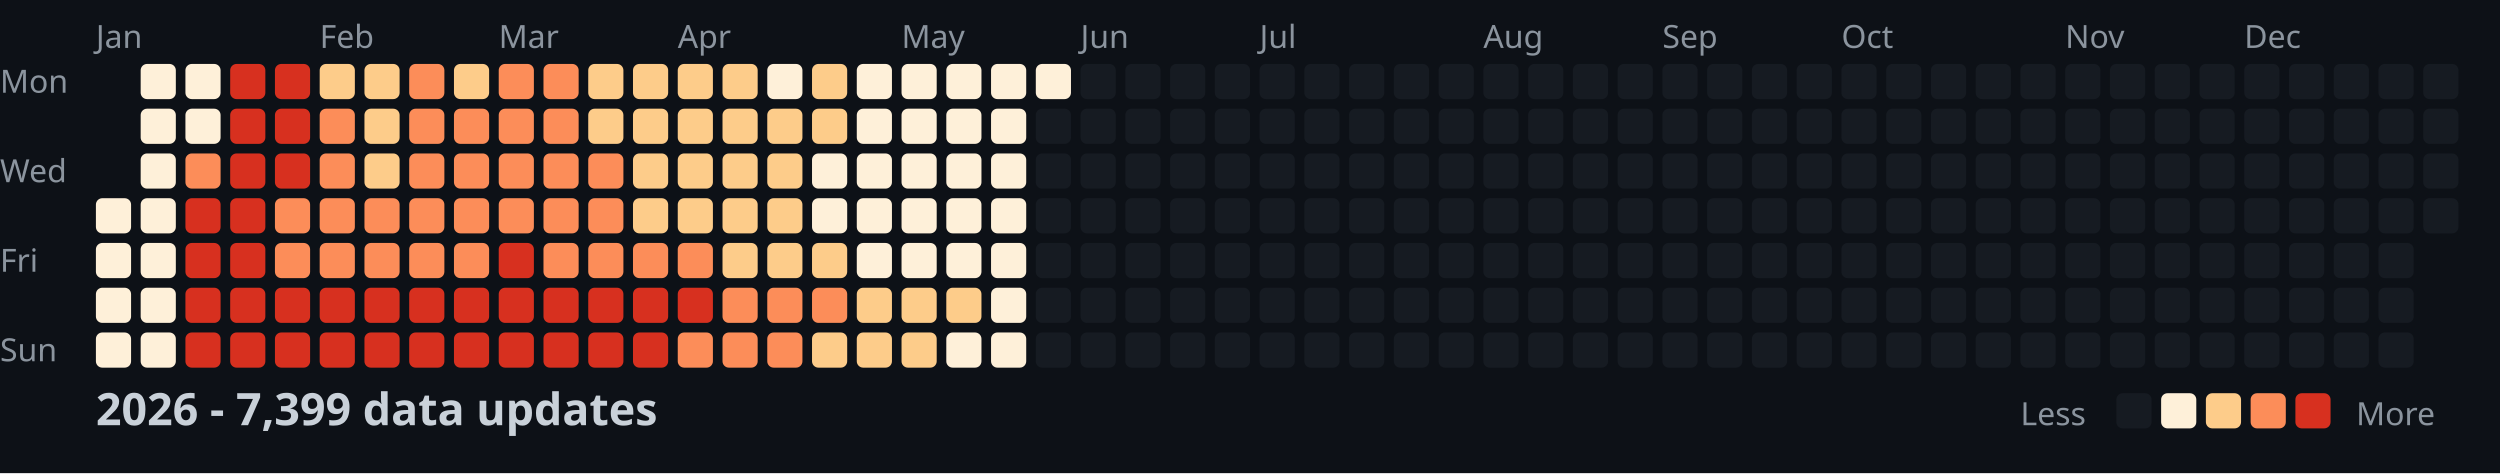
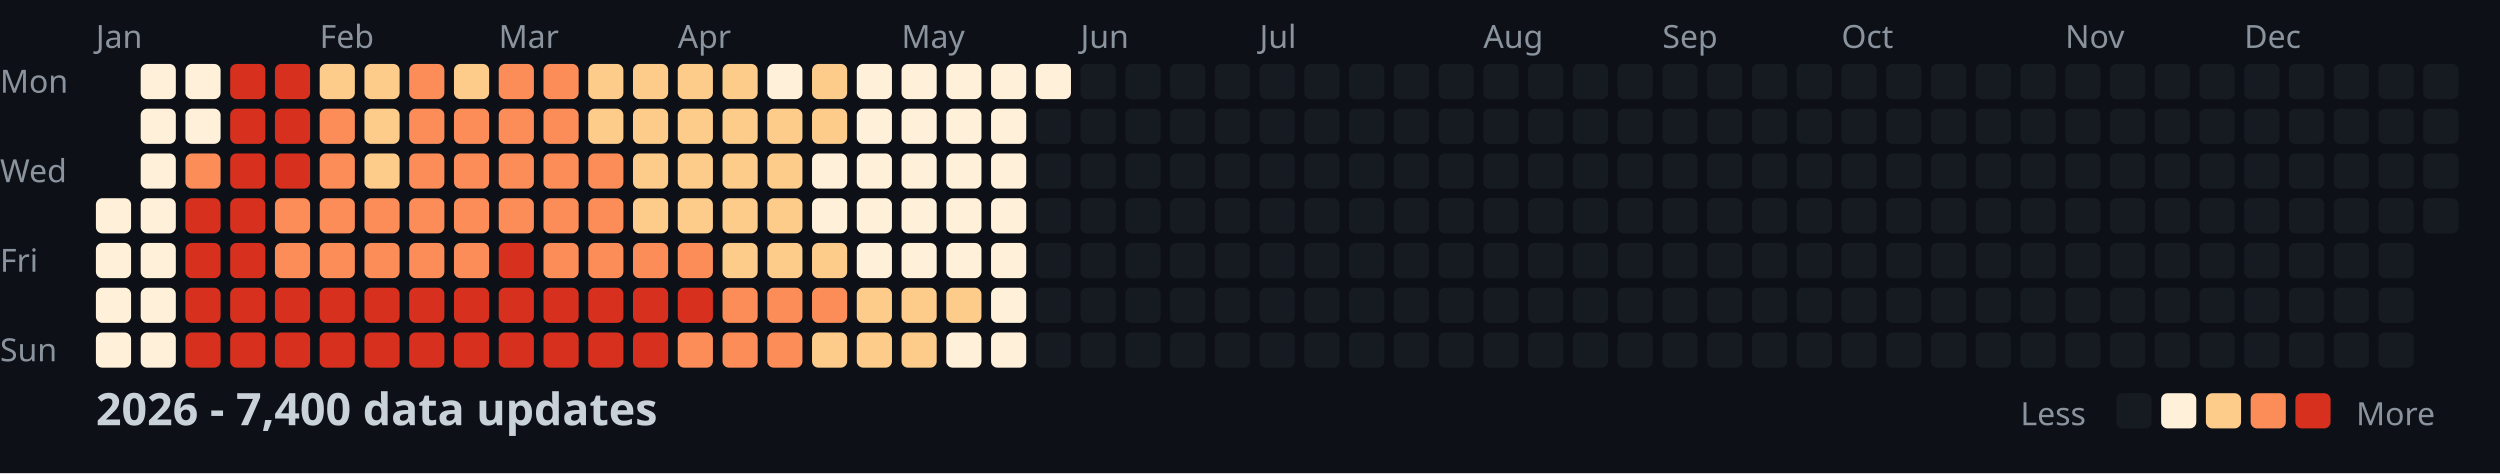
<svg xmlns="http://www.w3.org/2000/svg" width="782" height="148">
  <style>
    .month { font: 10px sans-serif; fill: #8b949e; }
    .day { font: 10px sans-serif; fill: #8b949e; }
    .title { font: bold 14px sans-serif; fill: #c9d1d9; }
    .legend { font: 10px sans-serif; fill: #8b949e; }
  </style>
  <rect width="100%" height="100%" fill="#0d1117" />
  <text x="0" y="29" class="day">Mon</text>
  <text x="0" y="57" class="day">Wed</text>
  <text x="0" y="85" class="day">Fri</text>
  <text x="0" y="113" class="day">Sun</text>
  <text x="30" y="15" class="month">Jan</text>
  <text x="100" y="15" class="month">Feb</text>
  <text x="156" y="15" class="month">Mar</text>
  <text x="212" y="15" class="month">Apr</text>
  <text x="282" y="15" class="month">May</text>
  <text x="338" y="15" class="month">Jun</text>
  <text x="394" y="15" class="month">Jul</text>
  <text x="464" y="15" class="month">Aug</text>
  <text x="520" y="15" class="month">Sep</text>
  <text x="576" y="15" class="month">Oct</text>
  <text x="646" y="15" class="month">Nov</text>
  <text x="702" y="15" class="month">Dec</text>
  <rect x="30" y="62" width="11" height="11" fill="#fef0d9" rx="2" />
  <rect x="30" y="76" width="11" height="11" fill="#fef0d9" rx="2" />
  <rect x="30" y="90" width="11" height="11" fill="#fef0d9" rx="2" />
  <rect x="30" y="104" width="11" height="11" fill="#fef0d9" rx="2" />
  <rect x="44" y="20" width="11" height="11" fill="#fef0d9" rx="2" />
  <rect x="44" y="34" width="11" height="11" fill="#fef0d9" rx="2" />
  <rect x="44" y="48" width="11" height="11" fill="#fef0d9" rx="2" />
  <rect x="44" y="62" width="11" height="11" fill="#fef0d9" rx="2" />
  <rect x="44" y="76" width="11" height="11" fill="#fef0d9" rx="2" />
  <rect x="44" y="90" width="11" height="11" fill="#fef0d9" rx="2" />
  <rect x="44" y="104" width="11" height="11" fill="#fef0d9" rx="2" />
  <rect x="58" y="20" width="11" height="11" fill="#fef0d9" rx="2" />
  <rect x="58" y="34" width="11" height="11" fill="#fef0d9" rx="2" />
  <rect x="58" y="48" width="11" height="11" fill="#fc8d59" rx="2" />
  <rect x="58" y="62" width="11" height="11" fill="#d7301f" rx="2" />
  <rect x="58" y="76" width="11" height="11" fill="#d7301f" rx="2" />
  <rect x="58" y="90" width="11" height="11" fill="#d7301f" rx="2" />
  <rect x="58" y="104" width="11" height="11" fill="#d7301f" rx="2" />
  <rect x="72" y="20" width="11" height="11" fill="#d7301f" rx="2" />
  <rect x="72" y="34" width="11" height="11" fill="#d7301f" rx="2" />
  <rect x="72" y="48" width="11" height="11" fill="#d7301f" rx="2" />
  <rect x="72" y="62" width="11" height="11" fill="#d7301f" rx="2" />
  <rect x="72" y="76" width="11" height="11" fill="#d7301f" rx="2" />
  <rect x="72" y="90" width="11" height="11" fill="#d7301f" rx="2" />
  <rect x="72" y="104" width="11" height="11" fill="#d7301f" rx="2" />
  <rect x="86" y="20" width="11" height="11" fill="#d7301f" rx="2" />
  <rect x="86" y="34" width="11" height="11" fill="#d7301f" rx="2" />
  <rect x="86" y="48" width="11" height="11" fill="#d7301f" rx="2" />
  <rect x="86" y="62" width="11" height="11" fill="#fc8d59" rx="2" />
  <rect x="86" y="76" width="11" height="11" fill="#fc8d59" rx="2" />
  <rect x="86" y="90" width="11" height="11" fill="#d7301f" rx="2" />
  <rect x="86" y="104" width="11" height="11" fill="#d7301f" rx="2" />
  <rect x="100" y="20" width="11" height="11" fill="#fdcc8a" rx="2" />
  <rect x="100" y="34" width="11" height="11" fill="#fc8d59" rx="2" />
  <rect x="100" y="48" width="11" height="11" fill="#fc8d59" rx="2" />
  <rect x="100" y="62" width="11" height="11" fill="#fc8d59" rx="2" />
  <rect x="100" y="76" width="11" height="11" fill="#fc8d59" rx="2" />
  <rect x="100" y="90" width="11" height="11" fill="#d7301f" rx="2" />
  <rect x="100" y="104" width="11" height="11" fill="#d7301f" rx="2" />
  <rect x="114" y="20" width="11" height="11" fill="#fdcc8a" rx="2" />
  <rect x="114" y="34" width="11" height="11" fill="#fdcc8a" rx="2" />
  <rect x="114" y="48" width="11" height="11" fill="#fdcc8a" rx="2" />
  <rect x="114" y="62" width="11" height="11" fill="#fc8d59" rx="2" />
  <rect x="114" y="76" width="11" height="11" fill="#fc8d59" rx="2" />
  <rect x="114" y="90" width="11" height="11" fill="#d7301f" rx="2" />
  <rect x="114" y="104" width="11" height="11" fill="#d7301f" rx="2" />
  <rect x="128" y="20" width="11" height="11" fill="#fc8d59" rx="2" />
  <rect x="128" y="34" width="11" height="11" fill="#fc8d59" rx="2" />
  <rect x="128" y="48" width="11" height="11" fill="#fc8d59" rx="2" />
  <rect x="128" y="62" width="11" height="11" fill="#fc8d59" rx="2" />
  <rect x="128" y="76" width="11" height="11" fill="#fc8d59" rx="2" />
  <rect x="128" y="90" width="11" height="11" fill="#d7301f" rx="2" />
  <rect x="128" y="104" width="11" height="11" fill="#d7301f" rx="2" />
  <rect x="142" y="20" width="11" height="11" fill="#fdcc8a" rx="2" />
  <rect x="142" y="34" width="11" height="11" fill="#fc8d59" rx="2" />
  <rect x="142" y="48" width="11" height="11" fill="#fc8d59" rx="2" />
  <rect x="142" y="62" width="11" height="11" fill="#fc8d59" rx="2" />
  <rect x="142" y="76" width="11" height="11" fill="#fc8d59" rx="2" />
  <rect x="142" y="90" width="11" height="11" fill="#d7301f" rx="2" />
  <rect x="142" y="104" width="11" height="11" fill="#d7301f" rx="2" />
  <rect x="156" y="20" width="11" height="11" fill="#fc8d59" rx="2" />
  <rect x="156" y="34" width="11" height="11" fill="#fc8d59" rx="2" />
  <rect x="156" y="48" width="11" height="11" fill="#fc8d59" rx="2" />
  <rect x="156" y="62" width="11" height="11" fill="#fc8d59" rx="2" />
  <rect x="156" y="76" width="11" height="11" fill="#d7301f" rx="2" />
  <rect x="156" y="90" width="11" height="11" fill="#d7301f" rx="2" />
  <rect x="156" y="104" width="11" height="11" fill="#d7301f" rx="2" />
  <rect x="170" y="20" width="11" height="11" fill="#fc8d59" rx="2" />
  <rect x="170" y="34" width="11" height="11" fill="#fc8d59" rx="2" />
  <rect x="170" y="48" width="11" height="11" fill="#fc8d59" rx="2" />
  <rect x="170" y="62" width="11" height="11" fill="#fc8d59" rx="2" />
  <rect x="170" y="76" width="11" height="11" fill="#fc8d59" rx="2" />
  <rect x="170" y="90" width="11" height="11" fill="#d7301f" rx="2" />
  <rect x="170" y="104" width="11" height="11" fill="#d7301f" rx="2" />
  <rect x="184" y="20" width="11" height="11" fill="#fdcc8a" rx="2" />
  <rect x="184" y="34" width="11" height="11" fill="#fdcc8a" rx="2" />
  <rect x="184" y="48" width="11" height="11" fill="#fc8d59" rx="2" />
  <rect x="184" y="62" width="11" height="11" fill="#fc8d59" rx="2" />
  <rect x="184" y="76" width="11" height="11" fill="#fc8d59" rx="2" />
  <rect x="184" y="90" width="11" height="11" fill="#d7301f" rx="2" />
  <rect x="184" y="104" width="11" height="11" fill="#d7301f" rx="2" />
  <rect x="198" y="20" width="11" height="11" fill="#fdcc8a" rx="2" />
  <rect x="198" y="34" width="11" height="11" fill="#fdcc8a" rx="2" />
  <rect x="198" y="48" width="11" height="11" fill="#fdcc8a" rx="2" />
  <rect x="198" y="62" width="11" height="11" fill="#fdcc8a" rx="2" />
  <rect x="198" y="76" width="11" height="11" fill="#fc8d59" rx="2" />
  <rect x="198" y="90" width="11" height="11" fill="#d7301f" rx="2" />
  <rect x="198" y="104" width="11" height="11" fill="#d7301f" rx="2" />
  <rect x="212" y="20" width="11" height="11" fill="#fdcc8a" rx="2" />
  <rect x="212" y="34" width="11" height="11" fill="#fdcc8a" rx="2" />
  <rect x="212" y="48" width="11" height="11" fill="#fdcc8a" rx="2" />
  <rect x="212" y="62" width="11" height="11" fill="#fdcc8a" rx="2" />
  <rect x="212" y="76" width="11" height="11" fill="#fc8d59" rx="2" />
  <rect x="212" y="90" width="11" height="11" fill="#d7301f" rx="2" />
  <rect x="212" y="104" width="11" height="11" fill="#fc8d59" rx="2" />
  <rect x="226" y="20" width="11" height="11" fill="#fdcc8a" rx="2" />
  <rect x="226" y="34" width="11" height="11" fill="#fdcc8a" rx="2" />
  <rect x="226" y="48" width="11" height="11" fill="#fdcc8a" rx="2" />
  <rect x="226" y="62" width="11" height="11" fill="#fdcc8a" rx="2" />
  <rect x="226" y="76" width="11" height="11" fill="#fdcc8a" rx="2" />
  <rect x="226" y="90" width="11" height="11" fill="#fc8d59" rx="2" />
  <rect x="226" y="104" width="11" height="11" fill="#fc8d59" rx="2" />
  <rect x="240" y="20" width="11" height="11" fill="#fef0d9" rx="2" />
  <rect x="240" y="34" width="11" height="11" fill="#fdcc8a" rx="2" />
  <rect x="240" y="48" width="11" height="11" fill="#fdcc8a" rx="2" />
  <rect x="240" y="62" width="11" height="11" fill="#fdcc8a" rx="2" />
  <rect x="240" y="76" width="11" height="11" fill="#fdcc8a" rx="2" />
  <rect x="240" y="90" width="11" height="11" fill="#fc8d59" rx="2" />
  <rect x="240" y="104" width="11" height="11" fill="#fc8d59" rx="2" />
  <rect x="254" y="20" width="11" height="11" fill="#fdcc8a" rx="2" />
  <rect x="254" y="34" width="11" height="11" fill="#fdcc8a" rx="2" />
  <rect x="254" y="48" width="11" height="11" fill="#fef0d9" rx="2" />
  <rect x="254" y="62" width="11" height="11" fill="#fef0d9" rx="2" />
  <rect x="254" y="76" width="11" height="11" fill="#fdcc8a" rx="2" />
  <rect x="254" y="90" width="11" height="11" fill="#fc8d59" rx="2" />
  <rect x="254" y="104" width="11" height="11" fill="#fdcc8a" rx="2" />
  <rect x="268" y="20" width="11" height="11" fill="#fef0d9" rx="2" />
  <rect x="268" y="34" width="11" height="11" fill="#fef0d9" rx="2" />
  <rect x="268" y="48" width="11" height="11" fill="#fef0d9" rx="2" />
  <rect x="268" y="62" width="11" height="11" fill="#fef0d9" rx="2" />
  <rect x="268" y="76" width="11" height="11" fill="#fef0d9" rx="2" />
  <rect x="268" y="90" width="11" height="11" fill="#fdcc8a" rx="2" />
  <rect x="268" y="104" width="11" height="11" fill="#fdcc8a" rx="2" />
  <rect x="282" y="20" width="11" height="11" fill="#fef0d9" rx="2" />
  <rect x="282" y="34" width="11" height="11" fill="#fef0d9" rx="2" />
  <rect x="282" y="48" width="11" height="11" fill="#fef0d9" rx="2" />
  <rect x="282" y="62" width="11" height="11" fill="#fef0d9" rx="2" />
  <rect x="282" y="76" width="11" height="11" fill="#fef0d9" rx="2" />
  <rect x="282" y="90" width="11" height="11" fill="#fdcc8a" rx="2" />
  <rect x="282" y="104" width="11" height="11" fill="#fdcc8a" rx="2" />
  <rect x="296" y="20" width="11" height="11" fill="#fef0d9" rx="2" />
  <rect x="296" y="34" width="11" height="11" fill="#fef0d9" rx="2" />
  <rect x="296" y="48" width="11" height="11" fill="#fef0d9" rx="2" />
  <rect x="296" y="62" width="11" height="11" fill="#fef0d9" rx="2" />
  <rect x="296" y="76" width="11" height="11" fill="#fef0d9" rx="2" />
  <rect x="296" y="90" width="11" height="11" fill="#fdcc8a" rx="2" />
  <rect x="296" y="104" width="11" height="11" fill="#fef0d9" rx="2" />
  <rect x="310" y="20" width="11" height="11" fill="#fef0d9" rx="2" />
  <rect x="310" y="34" width="11" height="11" fill="#fef0d9" rx="2" />
  <rect x="310" y="48" width="11" height="11" fill="#fef0d9" rx="2" />
  <rect x="310" y="62" width="11" height="11" fill="#fef0d9" rx="2" />
  <rect x="310" y="76" width="11" height="11" fill="#fef0d9" rx="2" />
  <rect x="310" y="90" width="11" height="11" fill="#fef0d9" rx="2" />
  <rect x="310" y="104" width="11" height="11" fill="#fef0d9" rx="2" />
  <rect x="324" y="20" width="11" height="11" fill="#fef0d9" rx="2" />
  <rect x="324" y="34" width="11" height="11" fill="#161b22" rx="2" />
  <rect x="324" y="48" width="11" height="11" fill="#161b22" rx="2" />
  <rect x="324" y="62" width="11" height="11" fill="#161b22" rx="2" />
  <rect x="324" y="76" width="11" height="11" fill="#161b22" rx="2" />
  <rect x="324" y="90" width="11" height="11" fill="#161b22" rx="2" />
  <rect x="324" y="104" width="11" height="11" fill="#161b22" rx="2" />
  <rect x="338" y="20" width="11" height="11" fill="#161b22" rx="2" />
  <rect x="338" y="34" width="11" height="11" fill="#161b22" rx="2" />
  <rect x="338" y="48" width="11" height="11" fill="#161b22" rx="2" />
  <rect x="338" y="62" width="11" height="11" fill="#161b22" rx="2" />
  <rect x="338" y="76" width="11" height="11" fill="#161b22" rx="2" />
  <rect x="338" y="90" width="11" height="11" fill="#161b22" rx="2" />
  <rect x="338" y="104" width="11" height="11" fill="#161b22" rx="2" />
  <rect x="352" y="20" width="11" height="11" fill="#161b22" rx="2" />
  <rect x="352" y="34" width="11" height="11" fill="#161b22" rx="2" />
  <rect x="352" y="48" width="11" height="11" fill="#161b22" rx="2" />
  <rect x="352" y="62" width="11" height="11" fill="#161b22" rx="2" />
  <rect x="352" y="76" width="11" height="11" fill="#161b22" rx="2" />
  <rect x="352" y="90" width="11" height="11" fill="#161b22" rx="2" />
  <rect x="352" y="104" width="11" height="11" fill="#161b22" rx="2" />
  <rect x="366" y="20" width="11" height="11" fill="#161b22" rx="2" />
  <rect x="366" y="34" width="11" height="11" fill="#161b22" rx="2" />
  <rect x="366" y="48" width="11" height="11" fill="#161b22" rx="2" />
  <rect x="366" y="62" width="11" height="11" fill="#161b22" rx="2" />
  <rect x="366" y="76" width="11" height="11" fill="#161b22" rx="2" />
  <rect x="366" y="90" width="11" height="11" fill="#161b22" rx="2" />
  <rect x="366" y="104" width="11" height="11" fill="#161b22" rx="2" />
  <rect x="380" y="20" width="11" height="11" fill="#161b22" rx="2" />
  <rect x="380" y="34" width="11" height="11" fill="#161b22" rx="2" />
  <rect x="380" y="48" width="11" height="11" fill="#161b22" rx="2" />
  <rect x="380" y="62" width="11" height="11" fill="#161b22" rx="2" />
  <rect x="380" y="76" width="11" height="11" fill="#161b22" rx="2" />
  <rect x="380" y="90" width="11" height="11" fill="#161b22" rx="2" />
  <rect x="380" y="104" width="11" height="11" fill="#161b22" rx="2" />
  <rect x="394" y="20" width="11" height="11" fill="#161b22" rx="2" />
  <rect x="394" y="34" width="11" height="11" fill="#161b22" rx="2" />
  <rect x="394" y="48" width="11" height="11" fill="#161b22" rx="2" />
  <rect x="394" y="62" width="11" height="11" fill="#161b22" rx="2" />
  <rect x="394" y="76" width="11" height="11" fill="#161b22" rx="2" />
  <rect x="394" y="90" width="11" height="11" fill="#161b22" rx="2" />
  <rect x="394" y="104" width="11" height="11" fill="#161b22" rx="2" />
  <rect x="408" y="20" width="11" height="11" fill="#161b22" rx="2" />
  <rect x="408" y="34" width="11" height="11" fill="#161b22" rx="2" />
  <rect x="408" y="48" width="11" height="11" fill="#161b22" rx="2" />
  <rect x="408" y="62" width="11" height="11" fill="#161b22" rx="2" />
  <rect x="408" y="76" width="11" height="11" fill="#161b22" rx="2" />
  <rect x="408" y="90" width="11" height="11" fill="#161b22" rx="2" />
  <rect x="408" y="104" width="11" height="11" fill="#161b22" rx="2" />
  <rect x="422" y="20" width="11" height="11" fill="#161b22" rx="2" />
  <rect x="422" y="34" width="11" height="11" fill="#161b22" rx="2" />
  <rect x="422" y="48" width="11" height="11" fill="#161b22" rx="2" />
  <rect x="422" y="62" width="11" height="11" fill="#161b22" rx="2" />
  <rect x="422" y="76" width="11" height="11" fill="#161b22" rx="2" />
  <rect x="422" y="90" width="11" height="11" fill="#161b22" rx="2" />
  <rect x="422" y="104" width="11" height="11" fill="#161b22" rx="2" />
  <rect x="436" y="20" width="11" height="11" fill="#161b22" rx="2" />
  <rect x="436" y="34" width="11" height="11" fill="#161b22" rx="2" />
  <rect x="436" y="48" width="11" height="11" fill="#161b22" rx="2" />
  <rect x="436" y="62" width="11" height="11" fill="#161b22" rx="2" />
  <rect x="436" y="76" width="11" height="11" fill="#161b22" rx="2" />
  <rect x="436" y="90" width="11" height="11" fill="#161b22" rx="2" />
  <rect x="436" y="104" width="11" height="11" fill="#161b22" rx="2" />
  <rect x="450" y="20" width="11" height="11" fill="#161b22" rx="2" />
  <rect x="450" y="34" width="11" height="11" fill="#161b22" rx="2" />
  <rect x="450" y="48" width="11" height="11" fill="#161b22" rx="2" />
  <rect x="450" y="62" width="11" height="11" fill="#161b22" rx="2" />
  <rect x="450" y="76" width="11" height="11" fill="#161b22" rx="2" />
  <rect x="450" y="90" width="11" height="11" fill="#161b22" rx="2" />
  <rect x="450" y="104" width="11" height="11" fill="#161b22" rx="2" />
  <rect x="464" y="20" width="11" height="11" fill="#161b22" rx="2" />
  <rect x="464" y="34" width="11" height="11" fill="#161b22" rx="2" />
  <rect x="464" y="48" width="11" height="11" fill="#161b22" rx="2" />
  <rect x="464" y="62" width="11" height="11" fill="#161b22" rx="2" />
  <rect x="464" y="76" width="11" height="11" fill="#161b22" rx="2" />
  <rect x="464" y="90" width="11" height="11" fill="#161b22" rx="2" />
  <rect x="464" y="104" width="11" height="11" fill="#161b22" rx="2" />
  <rect x="478" y="20" width="11" height="11" fill="#161b22" rx="2" />
  <rect x="478" y="34" width="11" height="11" fill="#161b22" rx="2" />
  <rect x="478" y="48" width="11" height="11" fill="#161b22" rx="2" />
  <rect x="478" y="62" width="11" height="11" fill="#161b22" rx="2" />
  <rect x="478" y="76" width="11" height="11" fill="#161b22" rx="2" />
  <rect x="478" y="90" width="11" height="11" fill="#161b22" rx="2" />
  <rect x="478" y="104" width="11" height="11" fill="#161b22" rx="2" />
  <rect x="492" y="20" width="11" height="11" fill="#161b22" rx="2" />
  <rect x="492" y="34" width="11" height="11" fill="#161b22" rx="2" />
  <rect x="492" y="48" width="11" height="11" fill="#161b22" rx="2" />
  <rect x="492" y="62" width="11" height="11" fill="#161b22" rx="2" />
  <rect x="492" y="76" width="11" height="11" fill="#161b22" rx="2" />
  <rect x="492" y="90" width="11" height="11" fill="#161b22" rx="2" />
  <rect x="492" y="104" width="11" height="11" fill="#161b22" rx="2" />
  <rect x="506" y="20" width="11" height="11" fill="#161b22" rx="2" />
  <rect x="506" y="34" width="11" height="11" fill="#161b22" rx="2" />
  <rect x="506" y="48" width="11" height="11" fill="#161b22" rx="2" />
  <rect x="506" y="62" width="11" height="11" fill="#161b22" rx="2" />
  <rect x="506" y="76" width="11" height="11" fill="#161b22" rx="2" />
  <rect x="506" y="90" width="11" height="11" fill="#161b22" rx="2" />
  <rect x="506" y="104" width="11" height="11" fill="#161b22" rx="2" />
  <rect x="520" y="20" width="11" height="11" fill="#161b22" rx="2" />
  <rect x="520" y="34" width="11" height="11" fill="#161b22" rx="2" />
  <rect x="520" y="48" width="11" height="11" fill="#161b22" rx="2" />
  <rect x="520" y="62" width="11" height="11" fill="#161b22" rx="2" />
  <rect x="520" y="76" width="11" height="11" fill="#161b22" rx="2" />
  <rect x="520" y="90" width="11" height="11" fill="#161b22" rx="2" />
  <rect x="520" y="104" width="11" height="11" fill="#161b22" rx="2" />
  <rect x="534" y="20" width="11" height="11" fill="#161b22" rx="2" />
  <rect x="534" y="34" width="11" height="11" fill="#161b22" rx="2" />
  <rect x="534" y="48" width="11" height="11" fill="#161b22" rx="2" />
  <rect x="534" y="62" width="11" height="11" fill="#161b22" rx="2" />
  <rect x="534" y="76" width="11" height="11" fill="#161b22" rx="2" />
  <rect x="534" y="90" width="11" height="11" fill="#161b22" rx="2" />
  <rect x="534" y="104" width="11" height="11" fill="#161b22" rx="2" />
  <rect x="548" y="20" width="11" height="11" fill="#161b22" rx="2" />
  <rect x="548" y="34" width="11" height="11" fill="#161b22" rx="2" />
  <rect x="548" y="48" width="11" height="11" fill="#161b22" rx="2" />
  <rect x="548" y="62" width="11" height="11" fill="#161b22" rx="2" />
  <rect x="548" y="76" width="11" height="11" fill="#161b22" rx="2" />
  <rect x="548" y="90" width="11" height="11" fill="#161b22" rx="2" />
  <rect x="548" y="104" width="11" height="11" fill="#161b22" rx="2" />
  <rect x="562" y="20" width="11" height="11" fill="#161b22" rx="2" />
  <rect x="562" y="34" width="11" height="11" fill="#161b22" rx="2" />
  <rect x="562" y="48" width="11" height="11" fill="#161b22" rx="2" />
  <rect x="562" y="62" width="11" height="11" fill="#161b22" rx="2" />
  <rect x="562" y="76" width="11" height="11" fill="#161b22" rx="2" />
  <rect x="562" y="90" width="11" height="11" fill="#161b22" rx="2" />
  <rect x="562" y="104" width="11" height="11" fill="#161b22" rx="2" />
  <rect x="576" y="20" width="11" height="11" fill="#161b22" rx="2" />
  <rect x="576" y="34" width="11" height="11" fill="#161b22" rx="2" />
  <rect x="576" y="48" width="11" height="11" fill="#161b22" rx="2" />
  <rect x="576" y="62" width="11" height="11" fill="#161b22" rx="2" />
  <rect x="576" y="76" width="11" height="11" fill="#161b22" rx="2" />
  <rect x="576" y="90" width="11" height="11" fill="#161b22" rx="2" />
  <rect x="576" y="104" width="11" height="11" fill="#161b22" rx="2" />
  <rect x="590" y="20" width="11" height="11" fill="#161b22" rx="2" />
  <rect x="590" y="34" width="11" height="11" fill="#161b22" rx="2" />
  <rect x="590" y="48" width="11" height="11" fill="#161b22" rx="2" />
  <rect x="590" y="62" width="11" height="11" fill="#161b22" rx="2" />
  <rect x="590" y="76" width="11" height="11" fill="#161b22" rx="2" />
  <rect x="590" y="90" width="11" height="11" fill="#161b22" rx="2" />
  <rect x="590" y="104" width="11" height="11" fill="#161b22" rx="2" />
  <rect x="604" y="20" width="11" height="11" fill="#161b22" rx="2" />
  <rect x="604" y="34" width="11" height="11" fill="#161b22" rx="2" />
  <rect x="604" y="48" width="11" height="11" fill="#161b22" rx="2" />
  <rect x="604" y="62" width="11" height="11" fill="#161b22" rx="2" />
  <rect x="604" y="76" width="11" height="11" fill="#161b22" rx="2" />
  <rect x="604" y="90" width="11" height="11" fill="#161b22" rx="2" />
  <rect x="604" y="104" width="11" height="11" fill="#161b22" rx="2" />
  <rect x="618" y="20" width="11" height="11" fill="#161b22" rx="2" />
  <rect x="618" y="34" width="11" height="11" fill="#161b22" rx="2" />
  <rect x="618" y="48" width="11" height="11" fill="#161b22" rx="2" />
  <rect x="618" y="62" width="11" height="11" fill="#161b22" rx="2" />
  <rect x="618" y="76" width="11" height="11" fill="#161b22" rx="2" />
  <rect x="618" y="90" width="11" height="11" fill="#161b22" rx="2" />
  <rect x="618" y="104" width="11" height="11" fill="#161b22" rx="2" />
  <rect x="632" y="20" width="11" height="11" fill="#161b22" rx="2" />
  <rect x="632" y="34" width="11" height="11" fill="#161b22" rx="2" />
  <rect x="632" y="48" width="11" height="11" fill="#161b22" rx="2" />
  <rect x="632" y="62" width="11" height="11" fill="#161b22" rx="2" />
  <rect x="632" y="76" width="11" height="11" fill="#161b22" rx="2" />
  <rect x="632" y="90" width="11" height="11" fill="#161b22" rx="2" />
  <rect x="632" y="104" width="11" height="11" fill="#161b22" rx="2" />
  <rect x="646" y="20" width="11" height="11" fill="#161b22" rx="2" />
  <rect x="646" y="34" width="11" height="11" fill="#161b22" rx="2" />
  <rect x="646" y="48" width="11" height="11" fill="#161b22" rx="2" />
  <rect x="646" y="62" width="11" height="11" fill="#161b22" rx="2" />
  <rect x="646" y="76" width="11" height="11" fill="#161b22" rx="2" />
  <rect x="646" y="90" width="11" height="11" fill="#161b22" rx="2" />
  <rect x="646" y="104" width="11" height="11" fill="#161b22" rx="2" />
  <rect x="660" y="20" width="11" height="11" fill="#161b22" rx="2" />
  <rect x="660" y="34" width="11" height="11" fill="#161b22" rx="2" />
  <rect x="660" y="48" width="11" height="11" fill="#161b22" rx="2" />
  <rect x="660" y="62" width="11" height="11" fill="#161b22" rx="2" />
  <rect x="660" y="76" width="11" height="11" fill="#161b22" rx="2" />
  <rect x="660" y="90" width="11" height="11" fill="#161b22" rx="2" />
  <rect x="660" y="104" width="11" height="11" fill="#161b22" rx="2" />
  <rect x="674" y="20" width="11" height="11" fill="#161b22" rx="2" />
  <rect x="674" y="34" width="11" height="11" fill="#161b22" rx="2" />
  <rect x="674" y="48" width="11" height="11" fill="#161b22" rx="2" />
  <rect x="674" y="62" width="11" height="11" fill="#161b22" rx="2" />
  <rect x="674" y="76" width="11" height="11" fill="#161b22" rx="2" />
  <rect x="674" y="90" width="11" height="11" fill="#161b22" rx="2" />
  <rect x="674" y="104" width="11" height="11" fill="#161b22" rx="2" />
  <rect x="688" y="20" width="11" height="11" fill="#161b22" rx="2" />
  <rect x="688" y="34" width="11" height="11" fill="#161b22" rx="2" />
  <rect x="688" y="48" width="11" height="11" fill="#161b22" rx="2" />
  <rect x="688" y="62" width="11" height="11" fill="#161b22" rx="2" />
  <rect x="688" y="76" width="11" height="11" fill="#161b22" rx="2" />
  <rect x="688" y="90" width="11" height="11" fill="#161b22" rx="2" />
  <rect x="688" y="104" width="11" height="11" fill="#161b22" rx="2" />
  <rect x="702" y="20" width="11" height="11" fill="#161b22" rx="2" />
  <rect x="702" y="34" width="11" height="11" fill="#161b22" rx="2" />
  <rect x="702" y="48" width="11" height="11" fill="#161b22" rx="2" />
  <rect x="702" y="62" width="11" height="11" fill="#161b22" rx="2" />
  <rect x="702" y="76" width="11" height="11" fill="#161b22" rx="2" />
  <rect x="702" y="90" width="11" height="11" fill="#161b22" rx="2" />
  <rect x="702" y="104" width="11" height="11" fill="#161b22" rx="2" />
  <rect x="716" y="20" width="11" height="11" fill="#161b22" rx="2" />
  <rect x="716" y="34" width="11" height="11" fill="#161b22" rx="2" />
  <rect x="716" y="48" width="11" height="11" fill="#161b22" rx="2" />
  <rect x="716" y="62" width="11" height="11" fill="#161b22" rx="2" />
  <rect x="716" y="76" width="11" height="11" fill="#161b22" rx="2" />
  <rect x="716" y="90" width="11" height="11" fill="#161b22" rx="2" />
  <rect x="716" y="104" width="11" height="11" fill="#161b22" rx="2" />
  <rect x="730" y="20" width="11" height="11" fill="#161b22" rx="2" />
  <rect x="730" y="34" width="11" height="11" fill="#161b22" rx="2" />
  <rect x="730" y="48" width="11" height="11" fill="#161b22" rx="2" />
  <rect x="730" y="62" width="11" height="11" fill="#161b22" rx="2" />
  <rect x="730" y="76" width="11" height="11" fill="#161b22" rx="2" />
  <rect x="730" y="90" width="11" height="11" fill="#161b22" rx="2" />
  <rect x="730" y="104" width="11" height="11" fill="#161b22" rx="2" />
  <rect x="744" y="20" width="11" height="11" fill="#161b22" rx="2" />
  <rect x="744" y="34" width="11" height="11" fill="#161b22" rx="2" />
  <rect x="744" y="48" width="11" height="11" fill="#161b22" rx="2" />
  <rect x="744" y="62" width="11" height="11" fill="#161b22" rx="2" />
  <rect x="744" y="76" width="11" height="11" fill="#161b22" rx="2" />
  <rect x="744" y="90" width="11" height="11" fill="#161b22" rx="2" />
  <rect x="744" y="104" width="11" height="11" fill="#161b22" rx="2" />
  <rect x="758" y="20" width="11" height="11" fill="#161b22" rx="2" />
  <rect x="758" y="34" width="11" height="11" fill="#161b22" rx="2" />
  <rect x="758" y="48" width="11" height="11" fill="#161b22" rx="2" />
  <rect x="758" y="62" width="11" height="11" fill="#161b22" rx="2" />
-   <text x="30" y="133" class="title">2026 - 7,399 data updates</text>
+   <text x="30" y="133" class="title">2026 - 7,400 data updates</text>
  <text x="632" y="133" class="legend">Less</text>
  <rect x="662" y="123" width="11" height="11" fill="#161b22" rx="2" />
  <rect x="676" y="123" width="11" height="11" fill="#fef0d9" rx="2" />
  <rect x="690" y="123" width="11" height="11" fill="#fdcc8a" rx="2" />
  <rect x="704" y="123" width="11" height="11" fill="#fc8d59" rx="2" />
  <rect x="718" y="123" width="11" height="11" fill="#d7301f" rx="2" />
  <text x="737" y="133" class="legend">More</text>
</svg>
